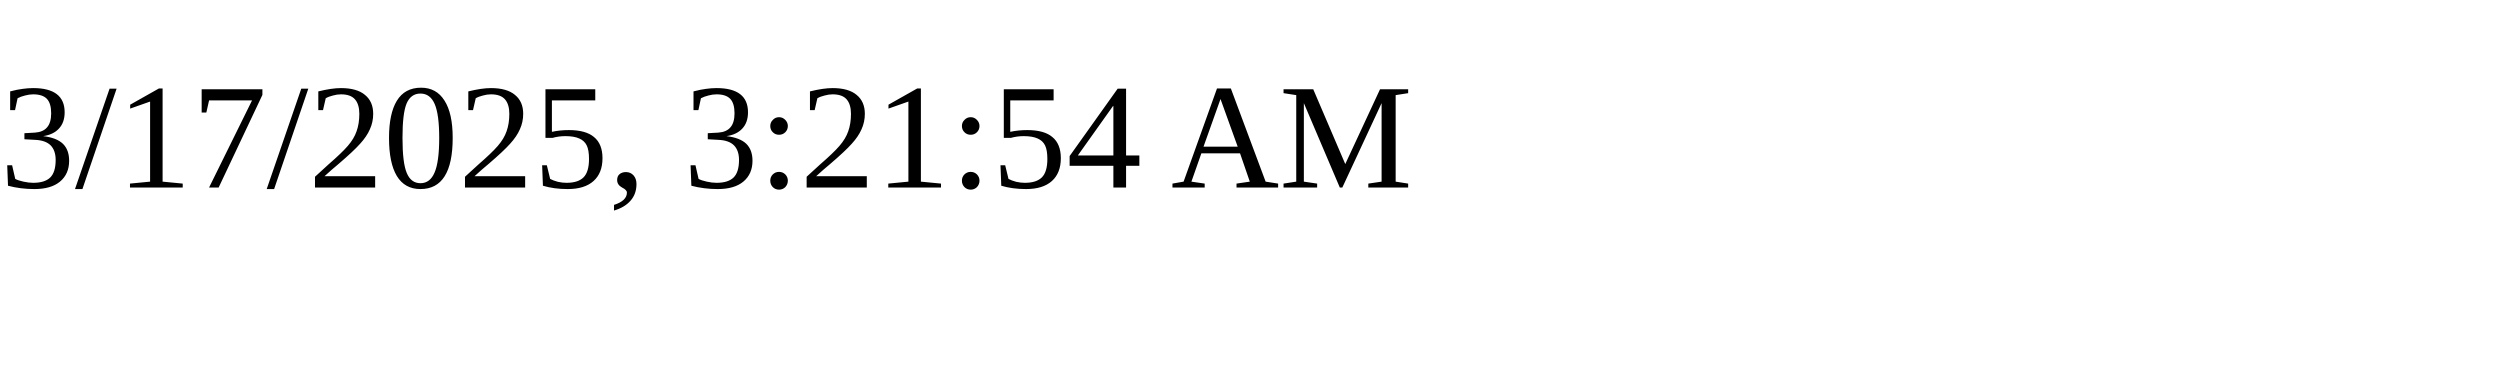
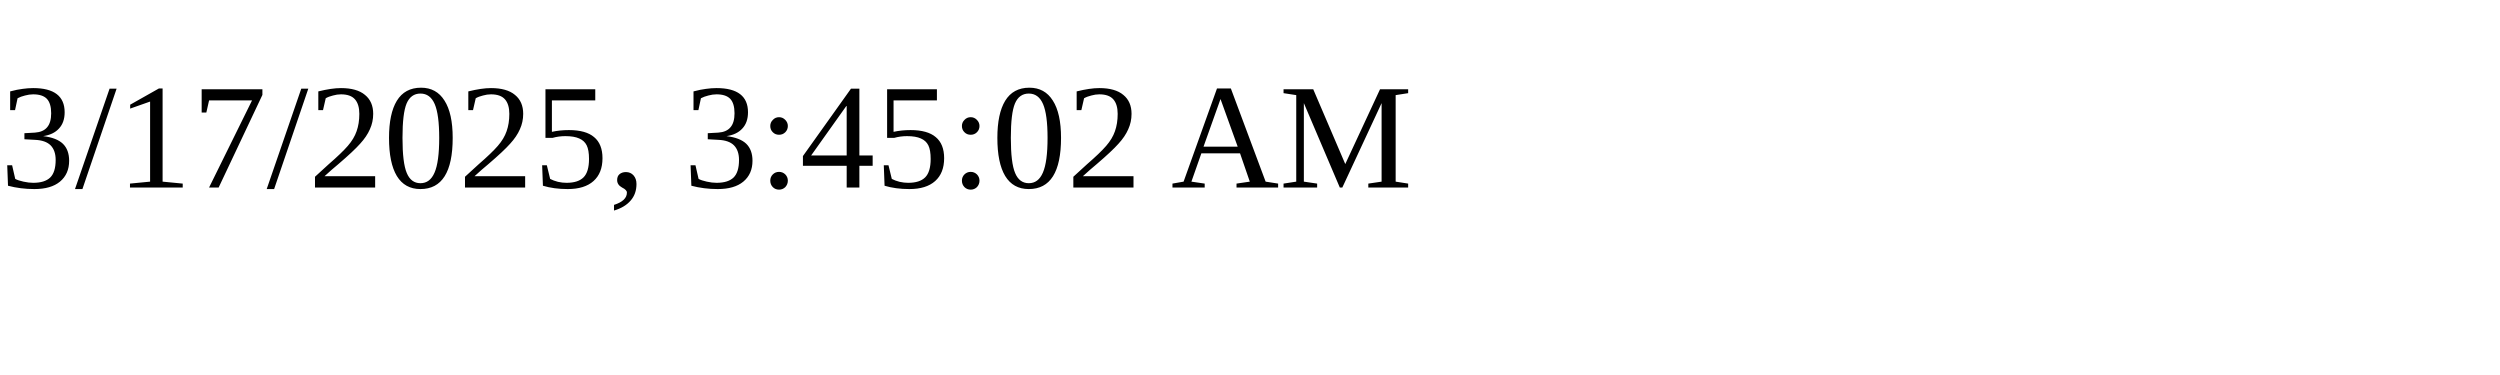
<svg xmlns="http://www.w3.org/2000/svg" height="30" width="200">
-   <text x="0" y="15">3/17/2025, 3:21:54 AM</text>
+   <text x="0" y="15">3/17/2025, 3:45:02 AM</text>
</svg>
